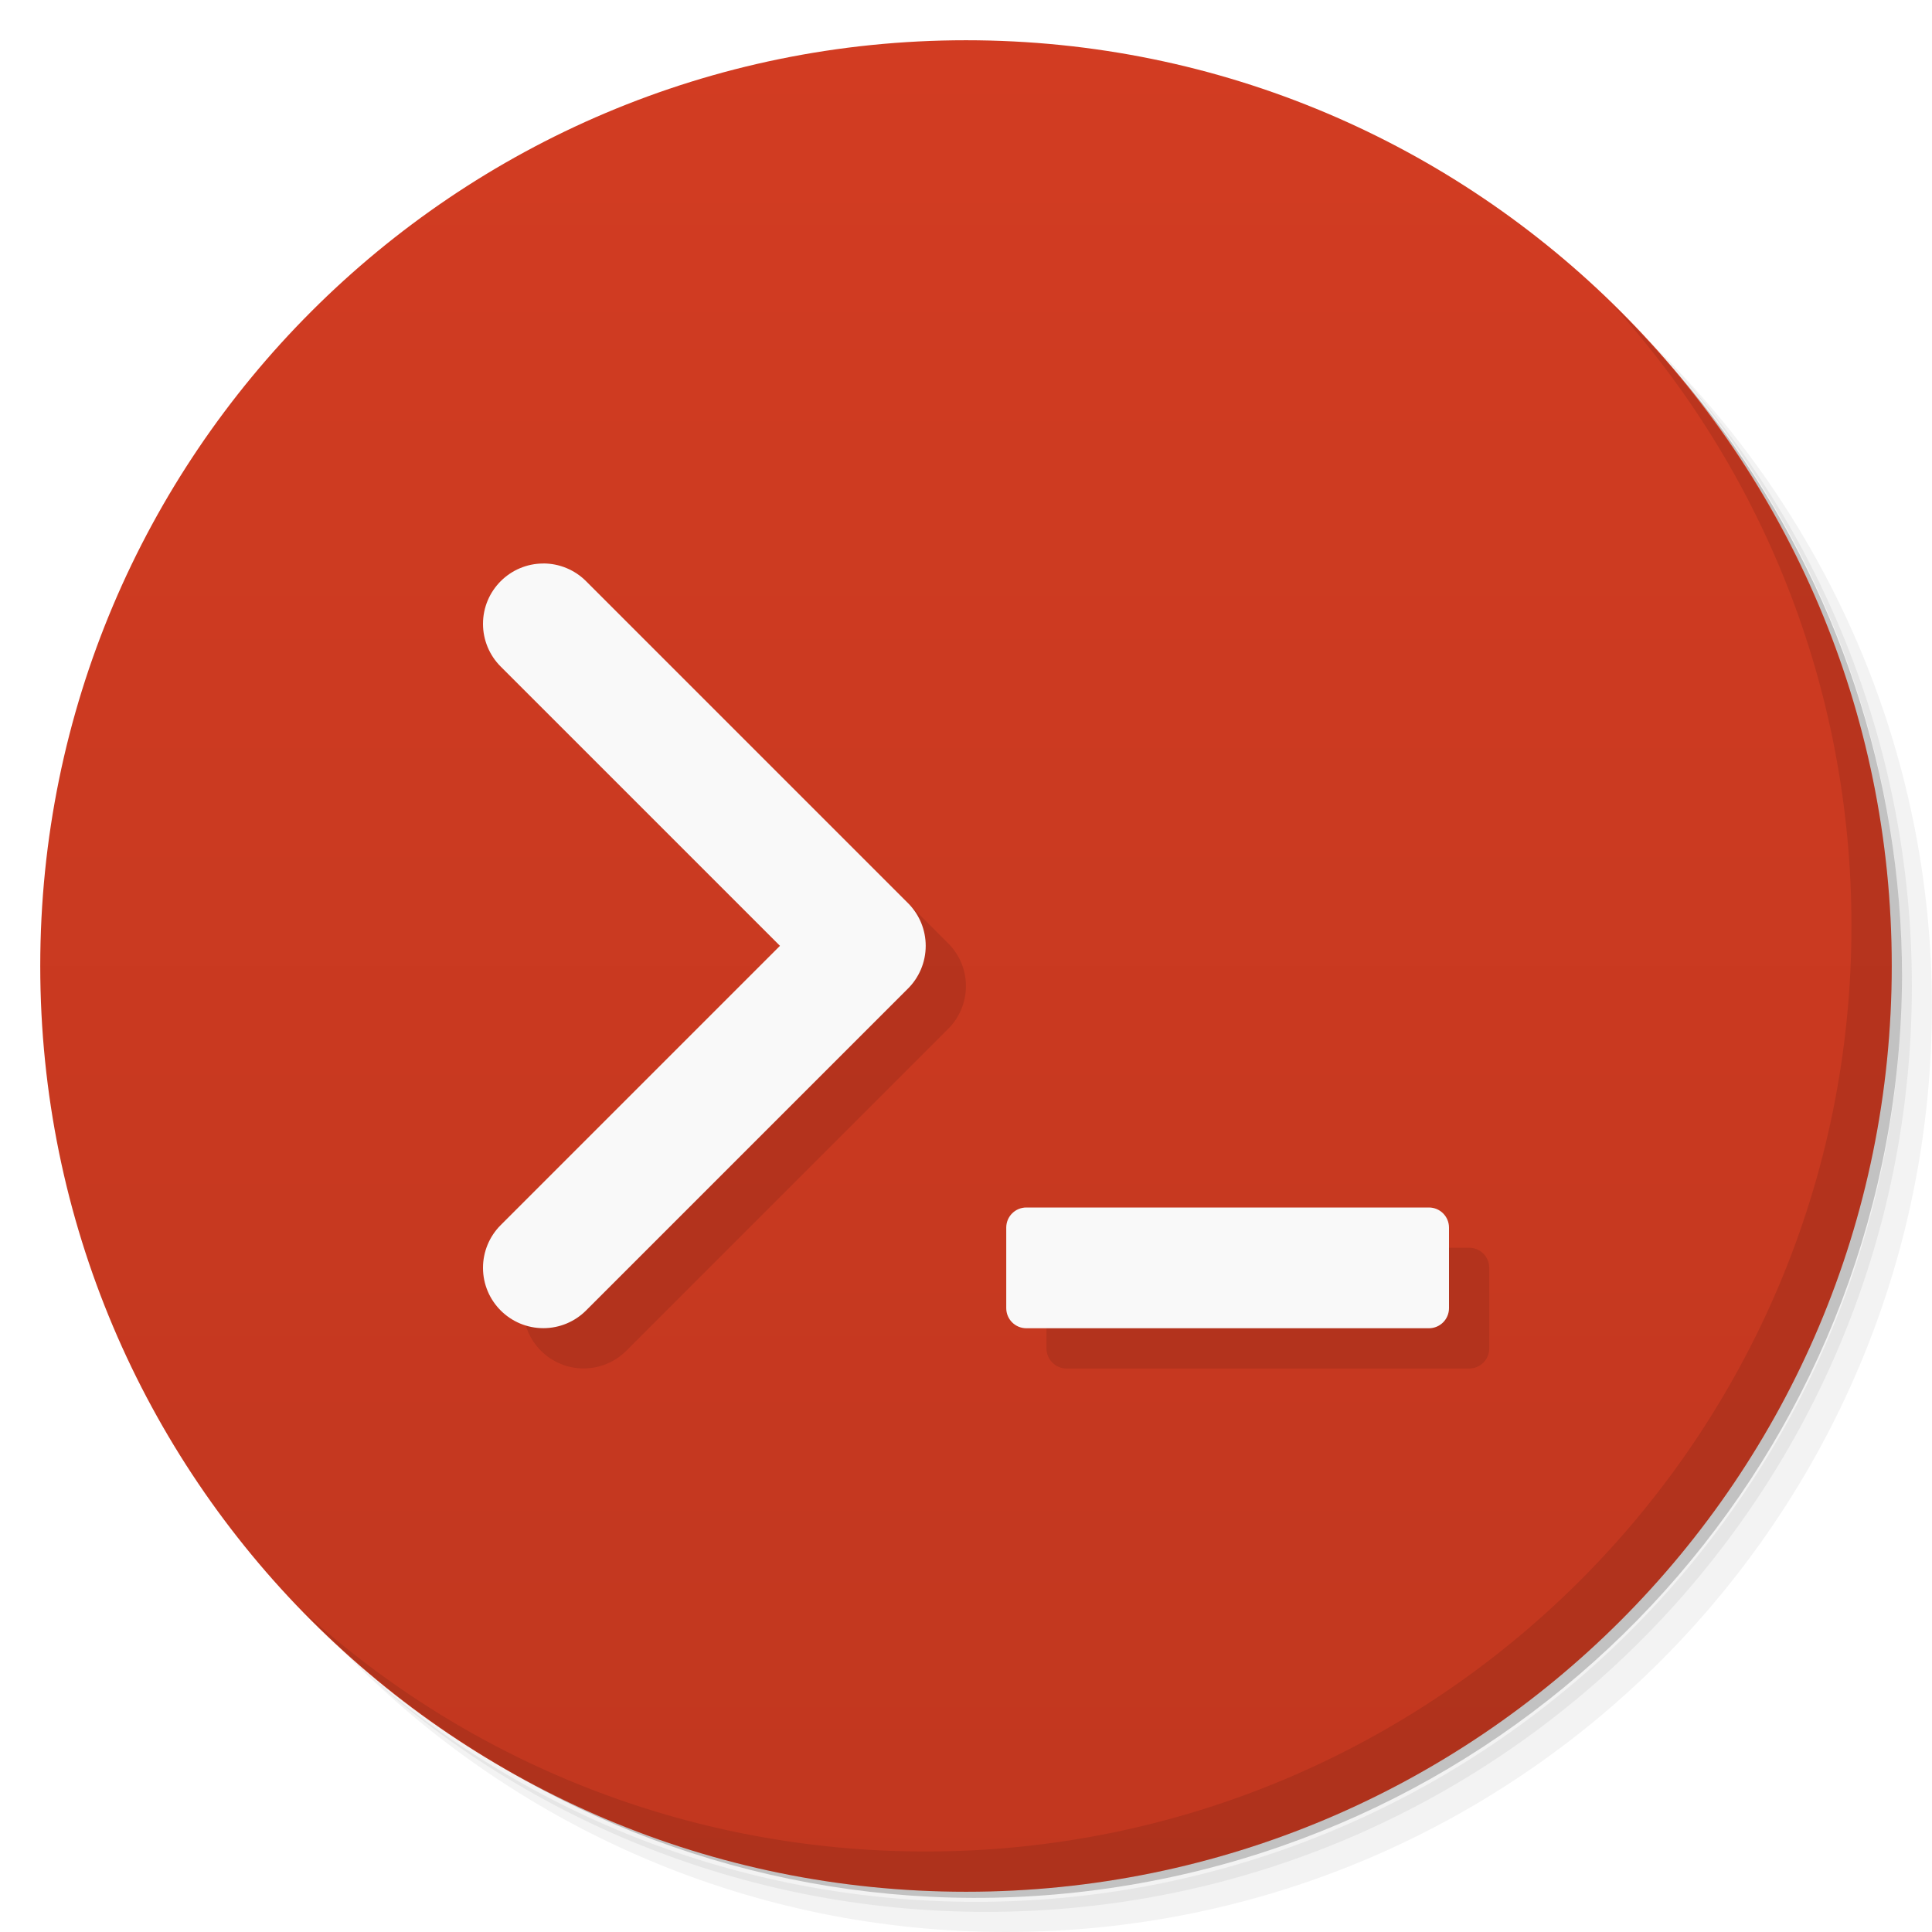
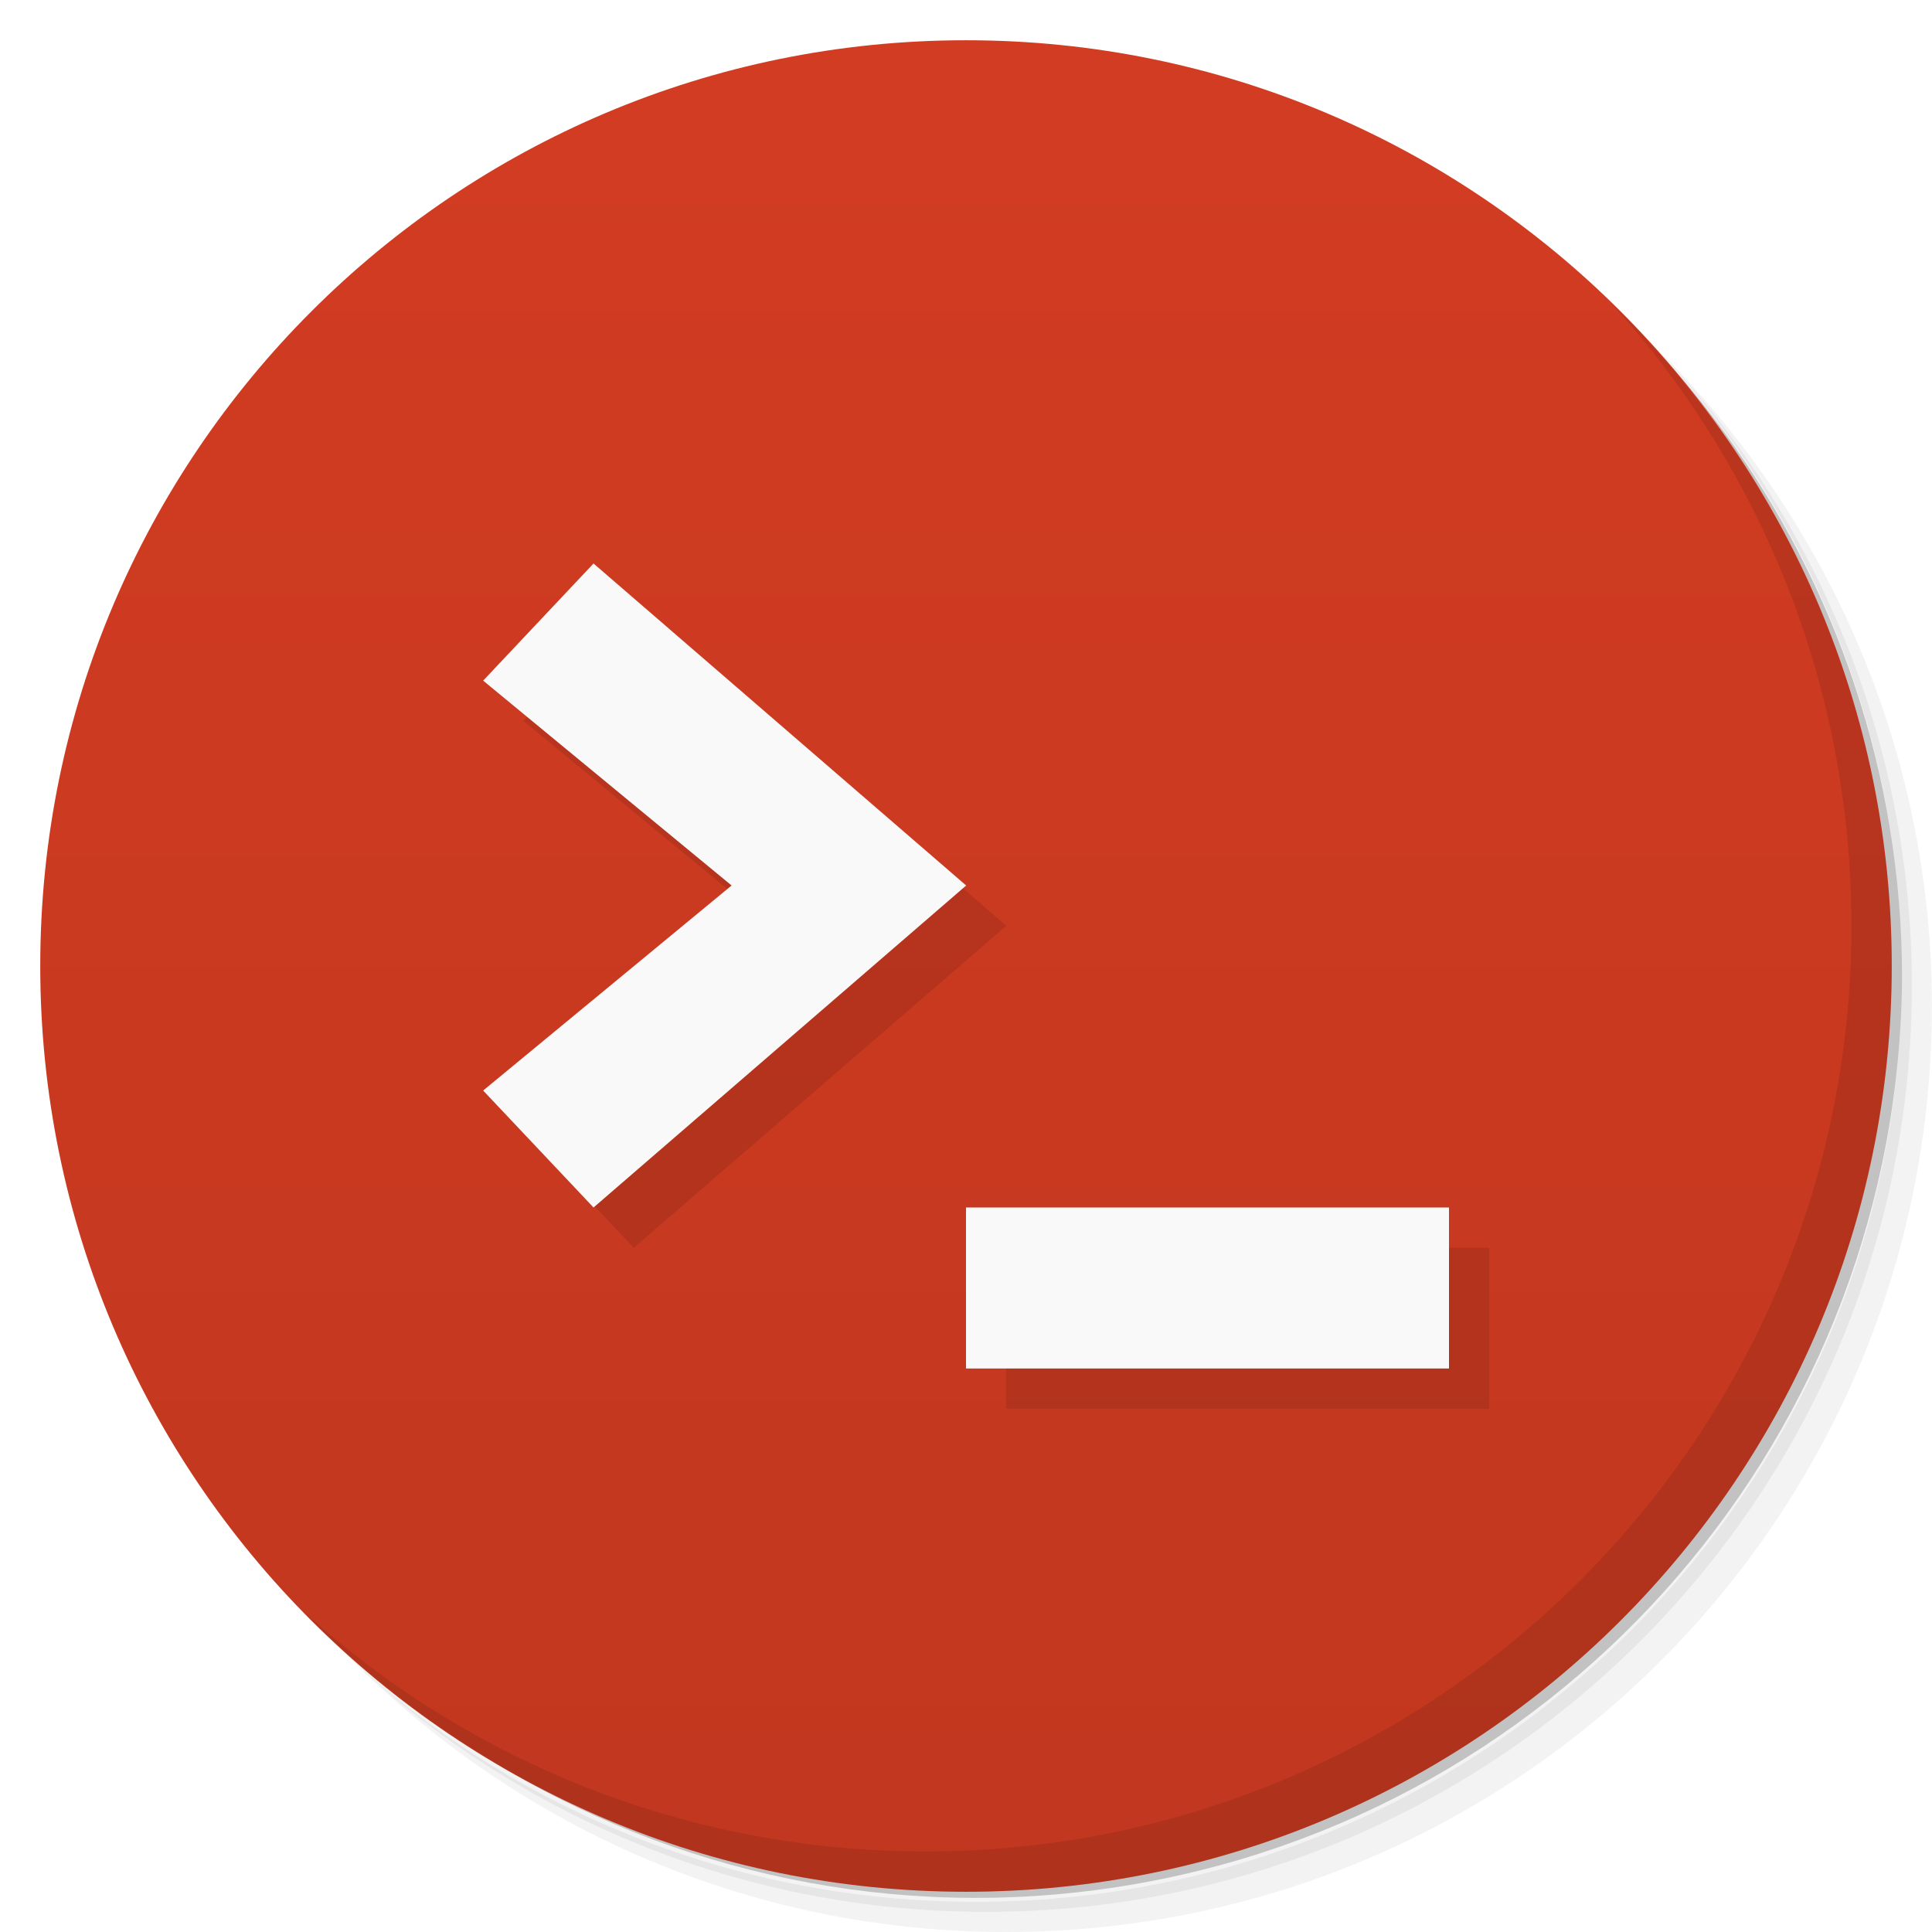
<svg xmlns="http://www.w3.org/2000/svg" version="1.1" viewBox="0 0 48 48">
  <defs>
-     <linearGradient id="linearGradient840" x1="1" x2="47" gradientUnits="userSpaceOnUse">
+     <linearGradient id="linearGradient840" x2="47" gradientUnits="userSpaceOnUse" x1="1">
      <stop style="stop-color:#c1371f" offset="0" />
      <stop style="stop-color:#d23c22" offset="1" />
    </linearGradient>
  </defs>
-   <path d="m36.31 5c5.859 4.062 9.688 10.831 9.688 18.5 0 12.426-10.07 22.5-22.5 22.5-7.669 0-14.438-3.828-18.5-9.688 1.037 1.822 2.306 3.499 3.781 4.969 4.085 3.712 9.514 5.969 15.469 5.969 12.703 0 23-10.298 23-23 0-5.954-2.256-11.384-5.969-15.469-1.469-1.475-3.147-2.744-4.969-3.781zm4.969 3.781c3.854 4.113 6.219 9.637 6.219 15.719 0 12.703-10.297 23-23 23-6.081 0-11.606-2.364-15.719-6.219 4.16 4.144 9.883 6.719 16.219 6.719 12.703 0 23-10.298 23-23 0-6.335-2.575-12.06-6.719-16.219z" style="opacity:.05" />
-   <path d="m41.28 8.781c3.712 4.085 5.969 9.514 5.969 15.469 0 12.703-10.297 23-23 23-5.954 0-11.384-2.256-15.469-5.969 4.113 3.854 9.637 6.219 15.719 6.219 12.703 0 23-10.298 23-23 0-6.081-2.364-11.606-6.219-15.719z" style="opacity:.1" />
-   <path d="m31.25 2.375c8.615 3.154 14.75 11.417 14.75 21.13 0 12.426-10.07 22.5-22.5 22.5-9.708 0-17.971-6.135-21.12-14.75a23 23 0 0 0 44.875-7 23 23 0 0 0-16-21.875z" style="opacity:.2" />
-   <g transform="matrix(0,-1,1,0,0,48)" style="fill:#501616">
-     <path d="m24 1c12.703 0 23 10.297 23 23s-10.297 23-23 23-23-10.297-23-23 10.297-23 23-23z" style="fill:url(#linearGradient840)" />
+   <path style="opacity:.05" d="m36.31 5c5.859 4.062 9.688 10.831 9.688 18.5 0 12.426-10.07 22.5-22.5 22.5-7.669 0-14.438-3.828-18.5-9.688 1.037 1.822 2.306 3.499 3.781 4.969 4.085 3.712 9.514 5.969 15.469 5.969 12.703 0 23-10.298 23-23 0-5.954-2.256-11.384-5.969-15.469-1.469-1.475-3.147-2.744-4.969-3.781zm4.969 3.781c3.854 4.113 6.219 9.637 6.219 15.719 0 12.703-10.297 23-23 23-6.081 0-11.606-2.364-15.719-6.219 4.16 4.144 9.883 6.719 16.219 6.719 12.703 0 23-10.298 23-23 0-6.335-2.575-12.06-6.719-16.219z" />
+   <path style="opacity:.1" d="m41.28 8.781c3.712 4.085 5.969 9.514 5.969 15.469 0 12.703-10.297 23-23 23-5.954 0-11.384-2.256-15.469-5.969 4.113 3.854 9.637 6.219 15.719 6.219 12.703 0 23-10.298 23-23 0-6.081-2.364-11.606-6.219-15.719z" />
+   <path style="opacity:.2" d="m31.25 2.375c8.615 3.154 14.75 11.417 14.75 21.13 0 12.426-10.07 22.5-22.5 22.5-9.708 0-17.971-6.135-21.12-14.75a23 23 0 0 0 44.875 -7 23 23 0 0 0 -16 -21.875z" />
+   <g style="fill:#501616" transform="matrix(0,-1,1,0,0,48)">
+     <path style="fill:url(#linearGradient840)" d="m24 1c12.703 0 23 10.297 23 23s-10.297 23-23 23-23-10.297-23-23 10.297-23 23-23z" />
  </g>
-   <path d="m40.03 7.531c3.712 4.084 5.969 9.514 5.969 15.469 0 12.703-10.297 23-23 23-5.954 0-11.384-2.256-15.469-5.969 4.178 4.291 10.01 6.969 16.469 6.969 12.703 0 23-10.298 23-23 0-6.462-2.677-12.291-6.969-16.469z" style="opacity:.1" />
-   <path d="m14.5 15c-0.828 0-1.5 0.672-1.5 1.5 6e-5 0.398 0.158 0.779 0.439 1.06l6.939 6.939-6.939 6.939c-0.281 0.281-0.439 0.663-0.439 1.06 0 0.828 0.672 1.5 1.5 1.5 0.398-6e-5 0.779-0.158 1.06-0.439l7.984-7.984c0.291-0.282 0.455-0.671 0.455-1.076 1e-6 -0.39-0.152-0.765-0.424-1.045l-8-8c-0.005-0.005-0.01-0.01-0.016-0.016-0.281-0.281-0.663-0.439-1.06-0.439zm12 16c-0.277 0-0.5 0.223-0.5 0.5v2c0 0.277 0.223 0.5 0.5 0.5h10c0.277 0 0.5-0.223 0.5-0.5v-2c0-0.277-0.223-0.5-0.5-0.5z" style="opacity:.1" />
-   <path d="m13.5 14c-0.828 0-1.5 0.672-1.5 1.5 6e-5 0.398 0.158 0.779 0.439 1.06l6.939 6.939-6.939 6.939c-0.281 0.281-0.439 0.663-0.439 1.06 0 0.828 0.672 1.5 1.5 1.5 0.398-6e-5 0.779-0.158 1.06-0.439l7.984-7.984c0.291-0.282 0.455-0.671 0.455-1.076 1e-6 -0.39-0.152-0.765-0.424-1.045l-8-8c-0.005-0.005-0.01-0.01-0.016-0.016-0.281-0.281-0.663-0.439-1.06-0.439zm12 16c-0.277 0-0.5 0.223-0.5 0.5v2c0 0.277 0.223 0.5 0.5 0.5h10c0.277 0 0.5-0.223 0.5-0.5v-2c0-0.277-0.223-0.5-0.5-0.5z" style="fill:#f9f9f9" />
+   <path style="opacity:.1" d="m40.03 7.531c3.712 4.084 5.969 9.514 5.969 15.469 0 12.703-10.297 23-23 23-5.954 0-11.384-2.256-15.469-5.969 4.178 4.291 10.01 6.969 16.469 6.969 12.703 0 23-10.298 23-23 0-6.462-2.677-12.291-6.969-16.469z" />
+   <g transform="translate(1,1)">
+     <g style="opacity:.1">
+       <path d="m36 34v-4h-12v4m12 0" />
+       <path d="m14.746 30-2.742-2.906 6.172-5.094-6.172-5.09 2.742-2.91l9.258 8m-9.258 8" />
+     </g>
+   </g>
+   <g style="fill:#f9f9f9">
+     <g style="fill:#f9f9f9">
+       <g style="fill:#f9f9f9">
+         <path style="fill:#f9f9f9" d="m36 34v-4h-12v4m12 0" />
+         <path style="fill:#f9f9f9" d="m14.746 30-2.742-2.906 6.172-5.094-6.172-5.09 2.742-2.91l9.258 8m-9.258 8" />
+       </g>
+     </g>
+   </g>
</svg>
